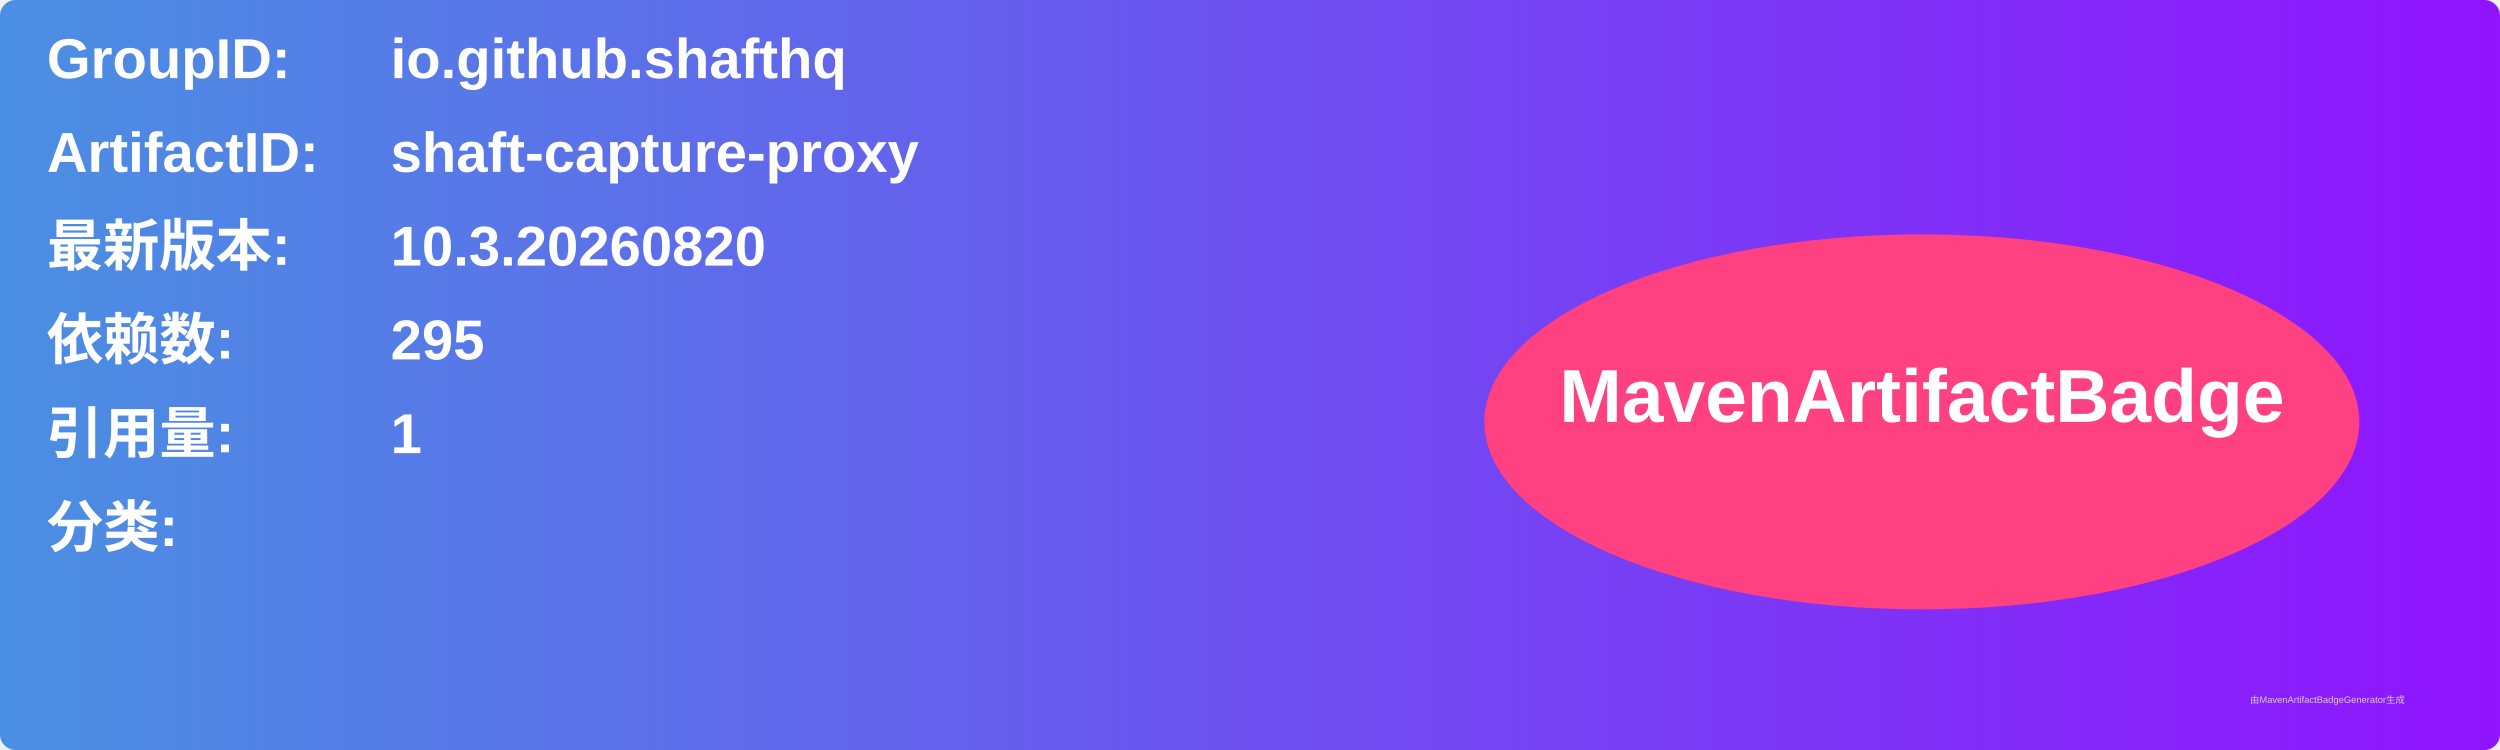
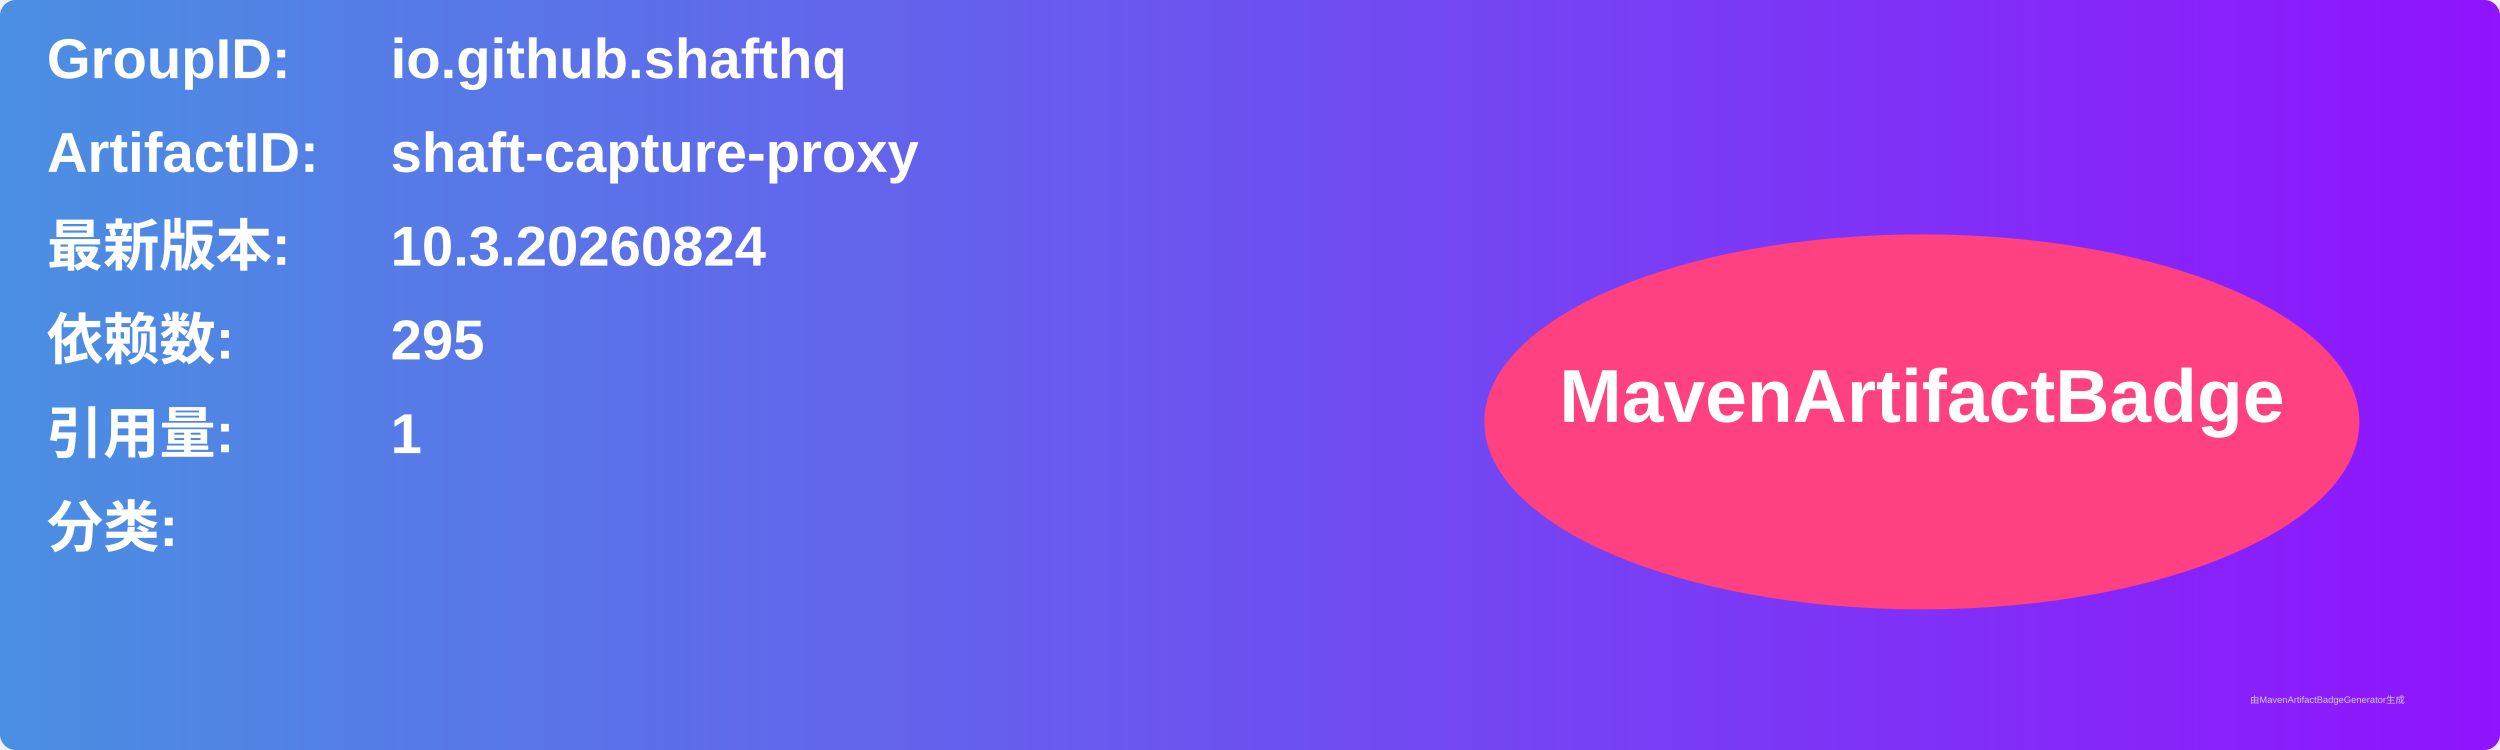
<svg xmlns="http://www.w3.org/2000/svg" width="800" height="240" viewBox="0 0 800 240">
  <linearGradient id="grad" x1="0%" y1="0%" x2="100%" y2="0%">
    <stop offset="0%" stop-color="#4a90e2" />
    <stop offset="100%" stop-color="#9013fe" />
  </linearGradient>
  <rect width="100%" height="100%" rx="5" ry="5" fill="url(#grad)" />
  <g transform="translate(15, 15)">
    <text x="0" y="10" font-family="Arial" font-size="18" fill="white" font-weight="bold" width="260">GroupID:</text>
    <text x="110" y="10" font-family="Arial" font-size="18" fill="white" font-weight="bold" width="460">io.github.shafthq</text>
    <text x="0" y="40" font-family="Arial" font-size="18" fill="white" font-weight="bold" width="260">ArtifactID:</text>
    <text x="110" y="40" font-family="Arial" font-size="18" fill="white" font-weight="bold" width="460">shaft-capture-proxy</text>
    <text x="0" y="70" font-family="Arial" font-size="18" fill="white" font-weight="bold">最新版本:</text>
    <text x="110" y="70" font-family="Arial" font-size="18" fill="white" font-weight="bold">
-       <tspan font-weight="bold">10.3.20260820</tspan>
+       <tspan font-weight="bold">10.3.20260824</tspan>
    </text>
    <text x="0" y="100" font-family="Arial" font-size="18" fill="white" font-weight="bold">依赖数: </text>
    <text x="110" y="100" font-family="Arial" font-size="18" fill="white">
      <tspan font-weight="bold">295</tspan>
    </text>
    <text x="0" y="130" font-family="Arial" font-size="18" fill="white" font-weight="bold">引用量: </text>
    <text x="110" y="130" font-family="Arial" font-size="18" fill="white">
      <tspan font-weight="bold">1</tspan>
    </text>
    <text x="0" y="160" font-family="Arial" font-size="18" fill="white" font-weight="bold">分类:</text>
    <text x="10" y="190" font-family="Arial" font-size="10" fill="white">
      <tspan font-weight="bold" />
    </text>
    <ellipse cx="600" cy="120" rx="140" ry="60" fill="#ff4081" />
    <text x="600" y="120" text-anchor="middle" font-family="Arial" font-size="24" fill="white" font-weight="bold">MavenArtifactBadge</text>
  </g>
  <text x="720" y="225" font-family="Arial" font-size="3" fill="#d0d0d0">由MavenArtifactBadgeGenerator生成</text>
</svg>
